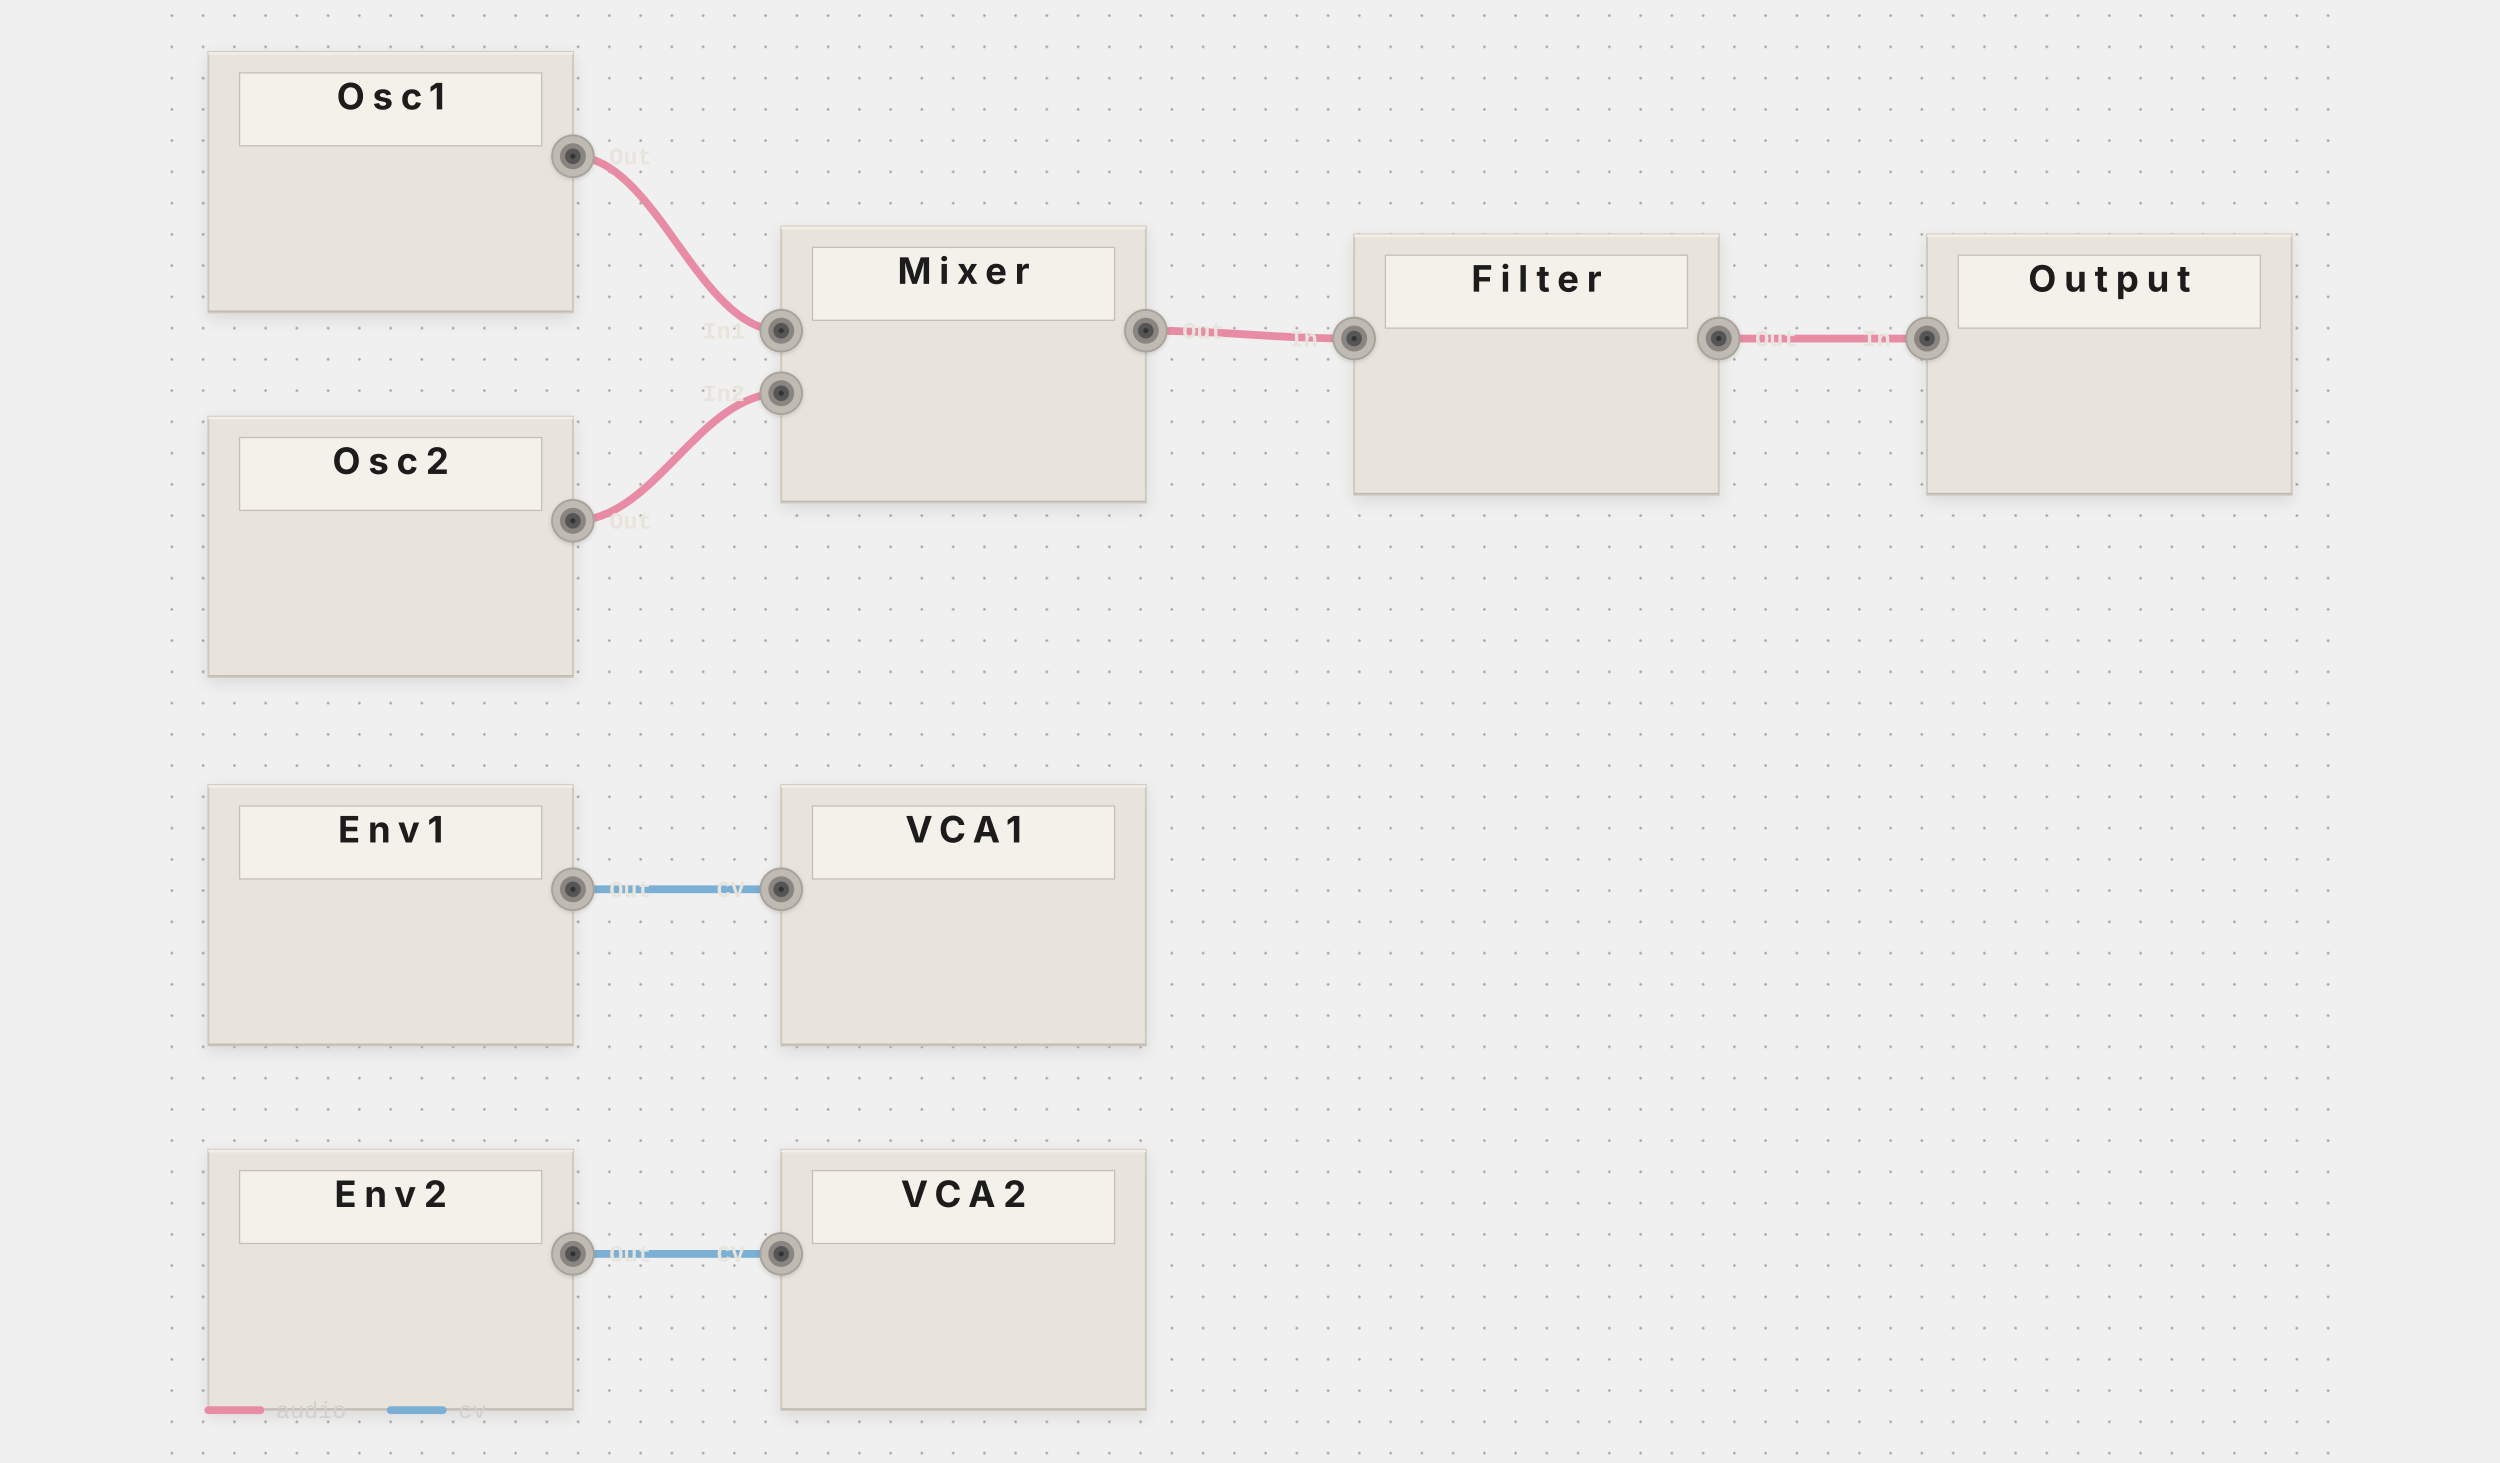
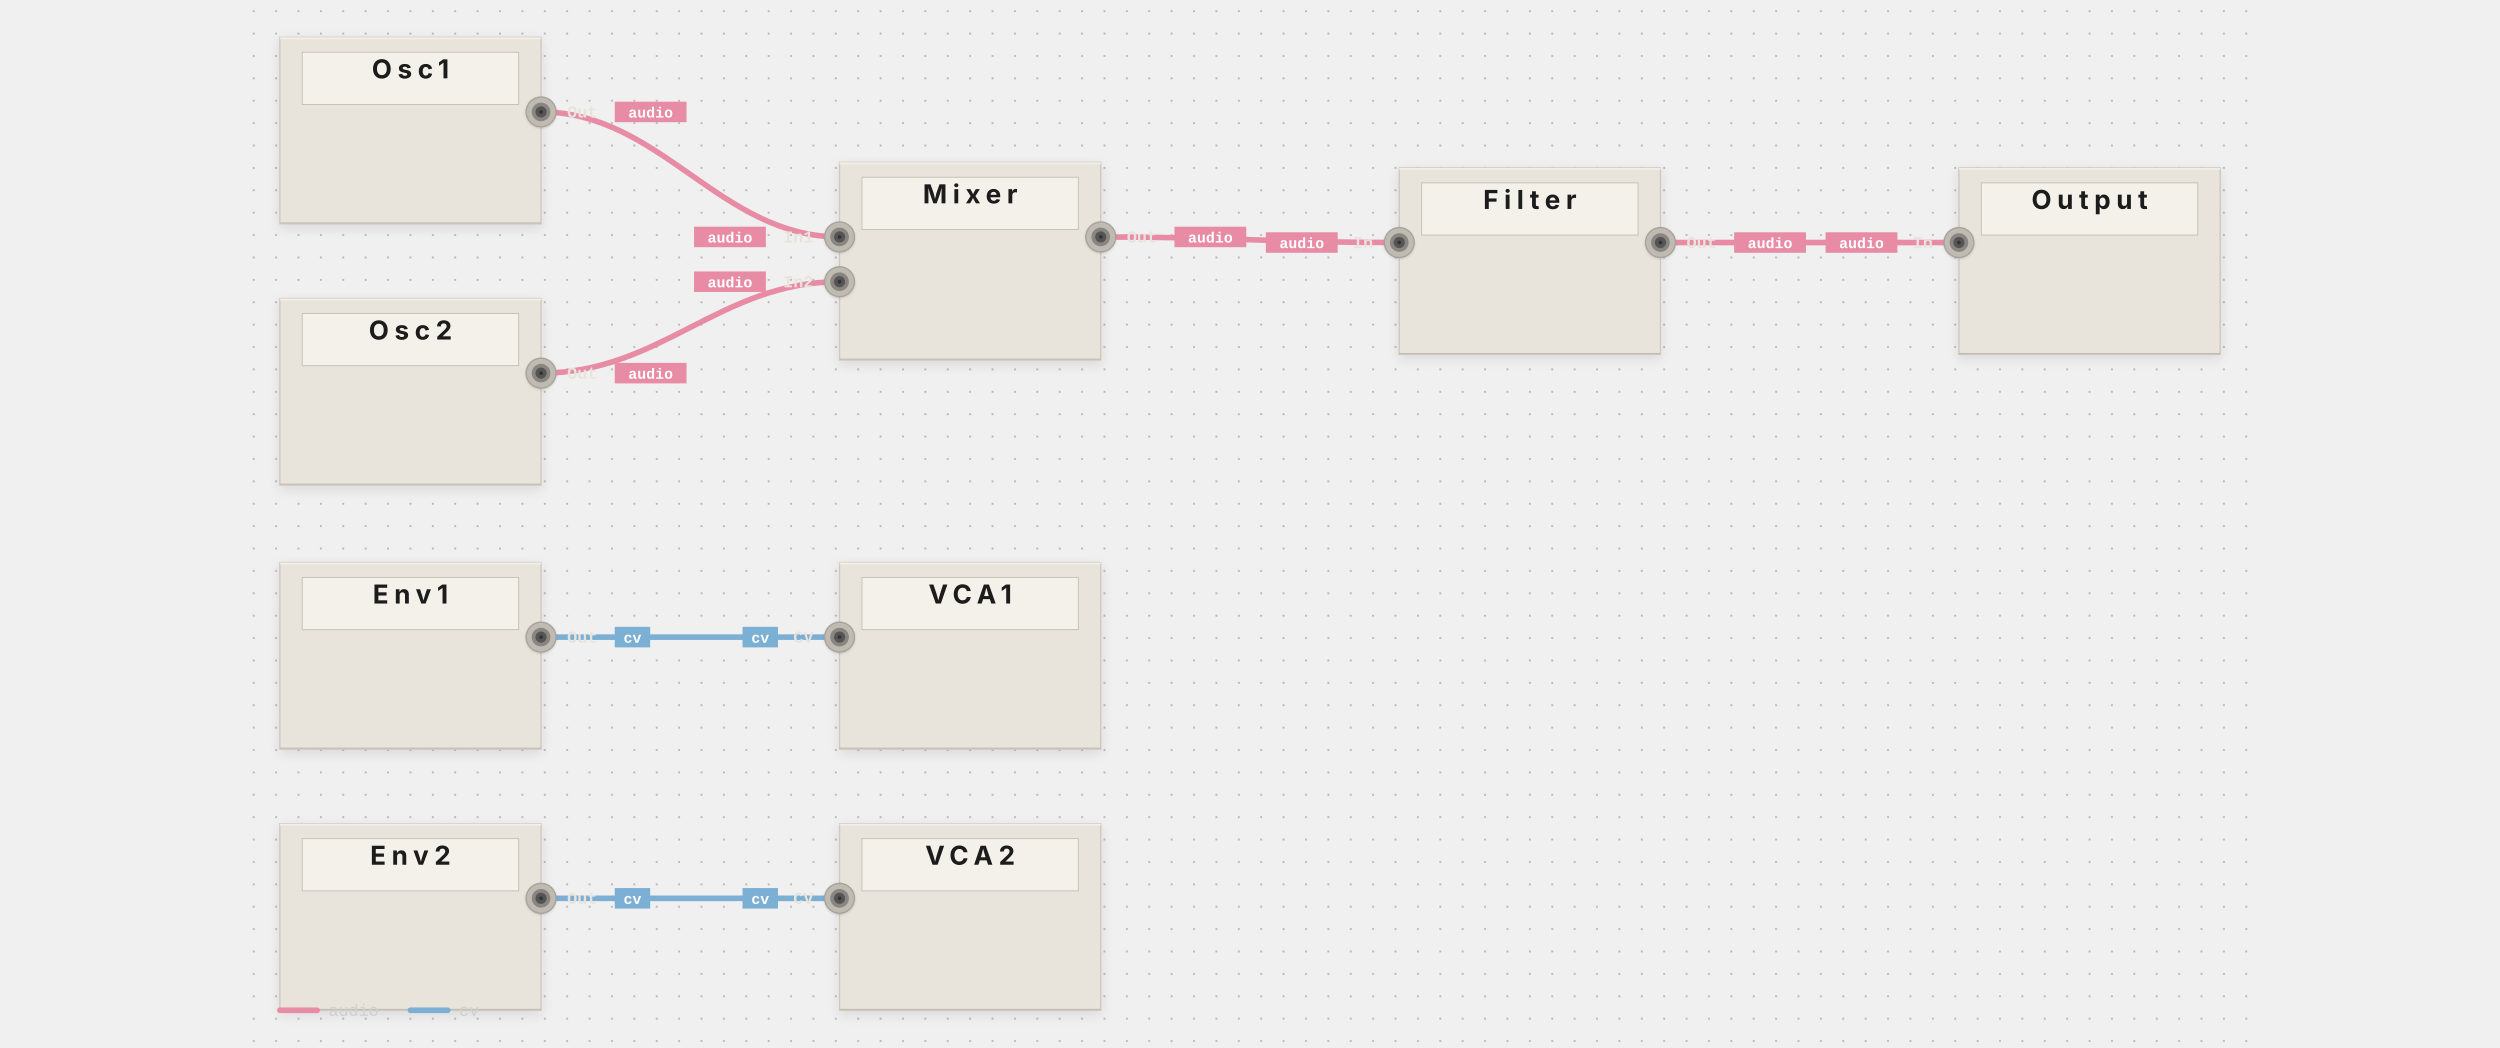
- <svg xmlns="http://www.w3.org/2000/svg" viewBox="-60 0 960 561.5" width="100%" data-pf-min-width="960" role="img" aria-labelledby="pf-901a84-title pf-901a84-desc">
+ <svg xmlns="http://www.w3.org/2000/svg" viewBox="-130 0 1340 561.5" width="100%" data-pf-min-width="1340" role="img" aria-labelledby="pf-0b319d-title pf-0b319d-desc">
  <style>@media print { .pf-panel, .pf-jack { filter: none; } }</style>
  <defs>
-     <filter id="pf-901a84-panel-shadow" x="-20%" y="-20%" width="140%" height="140%">
+     <filter id="pf-0b319d-panel-shadow" x="-20%" y="-20%" width="140%" height="140%">
      <feDropShadow dx="0" dy="2" stdDeviation="3" flood-opacity="0.1" />
    </filter>
-     <filter id="pf-901a84-jack-shadow" x="-20%" y="-20%" width="140%" height="140%">
+     <filter id="pf-0b319d-jack-shadow" x="-20%" y="-20%" width="140%" height="140%">
      <feDropShadow dx="0" dy="0.5" stdDeviation="0.8" flood-opacity="0.15" />
    </filter>
-     <pattern id="pf-901a84-dots" width="12" height="12" patternUnits="userSpaceOnUse">
+     <pattern id="pf-0b319d-dots" width="12" height="12" patternUnits="userSpaceOnUse">
      <circle cx="6" cy="6" r="0.5" fill="#555555" opacity="0.5" />
    </pattern>
  </defs>
  <g class="pf-layer-bg">
-     <rect width="840" height="561.5" fill="url(#pf-901a84-dots)" />
+     <rect width="1080" height="561.5" fill="url(#pf-0b319d-dots)" />
  </g>
  <g class="pf-layer-cables">
-     <path d="M 160 60 C 192 60, 208 127, 240 127" stroke="#e88ca5" stroke-width="3" fill="none" stroke-linecap="round" stroke-linejoin="round" data-connection="conn-0" data-signal="audio" />
-     <path d="M 160 341.5 C 192 341.5, 208 341.5, 240 341.5" stroke="#7bafd4" stroke-width="3" fill="none" stroke-linecap="round" stroke-linejoin="round" data-connection="conn-1" data-signal="cv" />
-     <path d="M 160 200 C 192 200, 208 151, 240 151" stroke="#e88ca5" stroke-width="3" fill="none" stroke-linecap="round" stroke-linejoin="round" data-connection="conn-2" data-signal="audio" />
-     <path d="M 160 481.5 C 192 481.5, 208 481.5, 240 481.5" stroke="#7bafd4" stroke-width="3" fill="none" stroke-linecap="round" stroke-linejoin="round" data-connection="conn-3" data-signal="cv" />
-     <path d="M 380 127 C 412 127, 428 130, 460 130" stroke="#e88ca5" stroke-width="3" fill="none" stroke-linecap="round" stroke-linejoin="round" data-connection="conn-4" data-signal="audio" />
-     <path d="M 600 130 C 632 130, 648 130, 680 130" stroke="#e88ca5" stroke-width="3" fill="none" stroke-linecap="round" stroke-linejoin="round" data-connection="conn-5" data-signal="audio" />
+     <path d="M 160 60 C 224 60, 256 127, 320 127" stroke="#e88ca5" stroke-width="3" fill="none" stroke-linecap="round" stroke-linejoin="round" data-connection="conn-0" data-signal="audio" />
+     <path d="M 160 341.5 C 224 341.5, 256 341.5, 320 341.5" stroke="#7bafd4" stroke-width="3" fill="none" stroke-linecap="round" stroke-linejoin="round" data-connection="conn-1" data-signal="cv" />
+     <path d="M 160 200 C 224 200, 256 151, 320 151" stroke="#e88ca5" stroke-width="3" fill="none" stroke-linecap="round" stroke-linejoin="round" data-connection="conn-2" data-signal="audio" />
+     <path d="M 160 481.5 C 224 481.5, 256 481.5, 320 481.5" stroke="#7bafd4" stroke-width="3" fill="none" stroke-linecap="round" stroke-linejoin="round" data-connection="conn-3" data-signal="cv" />
+     <path d="M 460 127 C 524 127, 556 130, 620 130" stroke="#e88ca5" stroke-width="3" fill="none" stroke-linecap="round" stroke-linejoin="round" data-connection="conn-4" data-signal="audio" />
+     <path d="M 760 130 C 824 130, 856 130, 920 130" stroke="#e88ca5" stroke-width="3" fill="none" stroke-linecap="round" stroke-linejoin="round" data-connection="conn-5" data-signal="audio" />
    <circle cx="160" cy="60" r="3.5" fill="#d47a93" />
-     <circle cx="240" cy="127" r="3.5" fill="#d47a93" />
+     <circle cx="320" cy="127" r="3.5" fill="#d47a93" />
    <circle cx="160" cy="341.5" r="3.5" fill="#6a9ec3" />
-     <circle cx="240" cy="341.5" r="3.5" fill="#6a9ec3" />
+     <circle cx="320" cy="341.5" r="3.5" fill="#6a9ec3" />
    <circle cx="160" cy="200" r="3.5" fill="#d47a93" />
-     <circle cx="240" cy="151" r="3.5" fill="#d47a93" />
+     <circle cx="320" cy="151" r="3.5" fill="#d47a93" />
    <circle cx="160" cy="481.5" r="3.5" fill="#6a9ec3" />
-     <circle cx="240" cy="481.5" r="3.5" fill="#6a9ec3" />
-     <circle cx="380" cy="127" r="3.5" fill="#d47a93" />
-     <circle cx="460" cy="130" r="3.5" fill="#d47a93" />
-     <circle cx="600" cy="130" r="3.5" fill="#d47a93" />
-     <circle cx="680" cy="130" r="3.5" fill="#d47a93" />
+     <circle cx="320" cy="481.5" r="3.5" fill="#6a9ec3" />
+     <circle cx="460" cy="127" r="3.5" fill="#d47a93" />
+     <circle cx="620" cy="130" r="3.5" fill="#d47a93" />
+     <circle cx="760" cy="130" r="3.5" fill="#d47a93" />
+     <circle cx="920" cy="130" r="3.5" fill="#d47a93" />
  </g>
  <g class="pf-layer-panels">
-     <g data-module="Osc1" filter="url(#pf-901a84-panel-shadow)">
+     <g data-module="Osc1" filter="url(#pf-0b319d-panel-shadow)">
      <rect x="20" y="20" width="140" height="100" fill="#e8e4dc" stroke="#cec8be" stroke-width="0.75" rx="0" />
      <line x1="20" y1="20.5" x2="160" y2="20.5" stroke="#f2efe8" stroke-width="1" />
      <line x1="20" y1="119.5" x2="160" y2="119.5" stroke="#bdb8ae" stroke-width="0.5" />
      <rect x="32" y="28" width="116" height="28" fill="#f4f1ea" stroke="#c5c0b6" stroke-width="0.5" />
      <text x="90" y="42" text-anchor="middle" font-family="system-ui, -apple-system, BlinkMacSystemFont, 'Segoe UI', sans-serif" font-size="14" font-weight="700" fill="#1a1a1a" letter-spacing="3">Osc1</text>
    </g>
-     <g data-module="Mixer" filter="url(#pf-901a84-panel-shadow)">
-       <rect x="240" y="87" width="140" height="106" fill="#e8e4dc" stroke="#cec8be" stroke-width="0.75" rx="0" />
-       <line x1="240" y1="87.5" x2="380" y2="87.5" stroke="#f2efe8" stroke-width="1" />
-       <line x1="240" y1="192.5" x2="380" y2="192.5" stroke="#bdb8ae" stroke-width="0.5" />
-       <rect x="252" y="95" width="116" height="28" fill="#f4f1ea" stroke="#c5c0b6" stroke-width="0.5" />
-       <text x="310" y="109" text-anchor="middle" font-family="system-ui, -apple-system, BlinkMacSystemFont, 'Segoe UI', sans-serif" font-size="14" font-weight="700" fill="#1a1a1a" letter-spacing="3">Mixer</text>
-     </g>
-     <g data-module="Env1" filter="url(#pf-901a84-panel-shadow)">
+     <g data-module="Mixer" filter="url(#pf-0b319d-panel-shadow)">
+       <rect x="320" y="87" width="140" height="106" fill="#e8e4dc" stroke="#cec8be" stroke-width="0.75" rx="0" />
+       <line x1="320" y1="87.5" x2="460" y2="87.5" stroke="#f2efe8" stroke-width="1" />
+       <line x1="320" y1="192.5" x2="460" y2="192.5" stroke="#bdb8ae" stroke-width="0.5" />
+       <rect x="332" y="95" width="116" height="28" fill="#f4f1ea" stroke="#c5c0b6" stroke-width="0.5" />
+       <text x="390" y="109" text-anchor="middle" font-family="system-ui, -apple-system, BlinkMacSystemFont, 'Segoe UI', sans-serif" font-size="14" font-weight="700" fill="#1a1a1a" letter-spacing="3">Mixer</text>
+     </g>
+     <g data-module="Env1" filter="url(#pf-0b319d-panel-shadow)">
      <rect x="20" y="301.5" width="140" height="100" fill="#e8e4dc" stroke="#cec8be" stroke-width="0.75" rx="0" />
      <line x1="20" y1="302" x2="160" y2="302" stroke="#f2efe8" stroke-width="1" />
      <line x1="20" y1="401" x2="160" y2="401" stroke="#bdb8ae" stroke-width="0.5" />
      <rect x="32" y="309.5" width="116" height="28" fill="#f4f1ea" stroke="#c5c0b6" stroke-width="0.5" />
      <text x="90" y="323.5" text-anchor="middle" font-family="system-ui, -apple-system, BlinkMacSystemFont, 'Segoe UI', sans-serif" font-size="14" font-weight="700" fill="#1a1a1a" letter-spacing="3">Env1</text>
    </g>
-     <g data-module="VCA1" filter="url(#pf-901a84-panel-shadow)">
-       <rect x="240" y="301.5" width="140" height="100" fill="#e8e4dc" stroke="#cec8be" stroke-width="0.75" rx="0" />
-       <line x1="240" y1="302" x2="380" y2="302" stroke="#f2efe8" stroke-width="1" />
-       <line x1="240" y1="401" x2="380" y2="401" stroke="#bdb8ae" stroke-width="0.5" />
-       <rect x="252" y="309.5" width="116" height="28" fill="#f4f1ea" stroke="#c5c0b6" stroke-width="0.5" />
-       <text x="310" y="323.5" text-anchor="middle" font-family="system-ui, -apple-system, BlinkMacSystemFont, 'Segoe UI', sans-serif" font-size="14" font-weight="700" fill="#1a1a1a" letter-spacing="3">VCA1</text>
-     </g>
-     <g data-module="Osc2" filter="url(#pf-901a84-panel-shadow)">
+     <g data-module="VCA1" filter="url(#pf-0b319d-panel-shadow)">
+       <rect x="320" y="301.5" width="140" height="100" fill="#e8e4dc" stroke="#cec8be" stroke-width="0.75" rx="0" />
+       <line x1="320" y1="302" x2="460" y2="302" stroke="#f2efe8" stroke-width="1" />
+       <line x1="320" y1="401" x2="460" y2="401" stroke="#bdb8ae" stroke-width="0.5" />
+       <rect x="332" y="309.5" width="116" height="28" fill="#f4f1ea" stroke="#c5c0b6" stroke-width="0.5" />
+       <text x="390" y="323.5" text-anchor="middle" font-family="system-ui, -apple-system, BlinkMacSystemFont, 'Segoe UI', sans-serif" font-size="14" font-weight="700" fill="#1a1a1a" letter-spacing="3">VCA1</text>
+     </g>
+     <g data-module="Osc2" filter="url(#pf-0b319d-panel-shadow)">
      <rect x="20" y="160" width="140" height="100" fill="#e8e4dc" stroke="#cec8be" stroke-width="0.75" rx="0" />
      <line x1="20" y1="160.5" x2="160" y2="160.5" stroke="#f2efe8" stroke-width="1" />
      <line x1="20" y1="259.5" x2="160" y2="259.5" stroke="#bdb8ae" stroke-width="0.5" />
      <rect x="32" y="168" width="116" height="28" fill="#f4f1ea" stroke="#c5c0b6" stroke-width="0.5" />
      <text x="90" y="182" text-anchor="middle" font-family="system-ui, -apple-system, BlinkMacSystemFont, 'Segoe UI', sans-serif" font-size="14" font-weight="700" fill="#1a1a1a" letter-spacing="3">Osc2</text>
    </g>
-     <g data-module="Env2" filter="url(#pf-901a84-panel-shadow)">
+     <g data-module="Env2" filter="url(#pf-0b319d-panel-shadow)">
      <rect x="20" y="441.5" width="140" height="100" fill="#e8e4dc" stroke="#cec8be" stroke-width="0.75" rx="0" />
      <line x1="20" y1="442" x2="160" y2="442" stroke="#f2efe8" stroke-width="1" />
      <line x1="20" y1="541" x2="160" y2="541" stroke="#bdb8ae" stroke-width="0.5" />
      <rect x="32" y="449.5" width="116" height="28" fill="#f4f1ea" stroke="#c5c0b6" stroke-width="0.5" />
      <text x="90" y="463.5" text-anchor="middle" font-family="system-ui, -apple-system, BlinkMacSystemFont, 'Segoe UI', sans-serif" font-size="14" font-weight="700" fill="#1a1a1a" letter-spacing="3">Env2</text>
    </g>
-     <g data-module="VCA2" filter="url(#pf-901a84-panel-shadow)">
-       <rect x="240" y="441.5" width="140" height="100" fill="#e8e4dc" stroke="#cec8be" stroke-width="0.75" rx="0" />
-       <line x1="240" y1="442" x2="380" y2="442" stroke="#f2efe8" stroke-width="1" />
-       <line x1="240" y1="541" x2="380" y2="541" stroke="#bdb8ae" stroke-width="0.5" />
-       <rect x="252" y="449.5" width="116" height="28" fill="#f4f1ea" stroke="#c5c0b6" stroke-width="0.5" />
-       <text x="310" y="463.5" text-anchor="middle" font-family="system-ui, -apple-system, BlinkMacSystemFont, 'Segoe UI', sans-serif" font-size="14" font-weight="700" fill="#1a1a1a" letter-spacing="3">VCA2</text>
-     </g>
-     <g data-module="Filter" filter="url(#pf-901a84-panel-shadow)">
-       <rect x="460" y="90" width="140" height="100" fill="#e8e4dc" stroke="#cec8be" stroke-width="0.75" rx="0" />
-       <line x1="460" y1="90.5" x2="600" y2="90.5" stroke="#f2efe8" stroke-width="1" />
-       <line x1="460" y1="189.5" x2="600" y2="189.5" stroke="#bdb8ae" stroke-width="0.5" />
-       <rect x="472" y="98" width="116" height="28" fill="#f4f1ea" stroke="#c5c0b6" stroke-width="0.5" />
-       <text x="530" y="112" text-anchor="middle" font-family="system-ui, -apple-system, BlinkMacSystemFont, 'Segoe UI', sans-serif" font-size="14" font-weight="700" fill="#1a1a1a" letter-spacing="3">Filter</text>
-     </g>
-     <g data-module="Output" filter="url(#pf-901a84-panel-shadow)">
-       <rect x="680" y="90" width="140" height="100" fill="#e8e4dc" stroke="#cec8be" stroke-width="0.75" rx="0" />
-       <line x1="680" y1="90.5" x2="820" y2="90.5" stroke="#f2efe8" stroke-width="1" />
-       <line x1="680" y1="189.5" x2="820" y2="189.5" stroke="#bdb8ae" stroke-width="0.5" />
-       <rect x="692" y="98" width="116" height="28" fill="#f4f1ea" stroke="#c5c0b6" stroke-width="0.5" />
-       <text x="750" y="112" text-anchor="middle" font-family="system-ui, -apple-system, BlinkMacSystemFont, 'Segoe UI', sans-serif" font-size="14" font-weight="700" fill="#1a1a1a" letter-spacing="3">Output</text>
+     <g data-module="VCA2" filter="url(#pf-0b319d-panel-shadow)">
+       <rect x="320" y="441.5" width="140" height="100" fill="#e8e4dc" stroke="#cec8be" stroke-width="0.75" rx="0" />
+       <line x1="320" y1="442" x2="460" y2="442" stroke="#f2efe8" stroke-width="1" />
+       <line x1="320" y1="541" x2="460" y2="541" stroke="#bdb8ae" stroke-width="0.5" />
+       <rect x="332" y="449.5" width="116" height="28" fill="#f4f1ea" stroke="#c5c0b6" stroke-width="0.5" />
+       <text x="390" y="463.5" text-anchor="middle" font-family="system-ui, -apple-system, BlinkMacSystemFont, 'Segoe UI', sans-serif" font-size="14" font-weight="700" fill="#1a1a1a" letter-spacing="3">VCA2</text>
+     </g>
+     <g data-module="Filter" filter="url(#pf-0b319d-panel-shadow)">
+       <rect x="620" y="90" width="140" height="100" fill="#e8e4dc" stroke="#cec8be" stroke-width="0.75" rx="0" />
+       <line x1="620" y1="90.5" x2="760" y2="90.5" stroke="#f2efe8" stroke-width="1" />
+       <line x1="620" y1="189.5" x2="760" y2="189.5" stroke="#bdb8ae" stroke-width="0.5" />
+       <rect x="632" y="98" width="116" height="28" fill="#f4f1ea" stroke="#c5c0b6" stroke-width="0.5" />
+       <text x="690" y="112" text-anchor="middle" font-family="system-ui, -apple-system, BlinkMacSystemFont, 'Segoe UI', sans-serif" font-size="14" font-weight="700" fill="#1a1a1a" letter-spacing="3">Filter</text>
+     </g>
+     <g data-module="Output" filter="url(#pf-0b319d-panel-shadow)">
+       <rect x="920" y="90" width="140" height="100" fill="#e8e4dc" stroke="#cec8be" stroke-width="0.75" rx="0" />
+       <line x1="920" y1="90.5" x2="1060" y2="90.5" stroke="#f2efe8" stroke-width="1" />
+       <line x1="920" y1="189.5" x2="1060" y2="189.5" stroke="#bdb8ae" stroke-width="0.5" />
+       <rect x="932" y="98" width="116" height="28" fill="#f4f1ea" stroke="#c5c0b6" stroke-width="0.5" />
+       <text x="990" y="112" text-anchor="middle" font-family="system-ui, -apple-system, BlinkMacSystemFont, 'Segoe UI', sans-serif" font-size="14" font-weight="700" fill="#1a1a1a" letter-spacing="3">Output</text>
    </g>
  </g>
  <g class="pf-layer-params" />
  <g class="pf-layer-jacks">
-     <g data-port="osc1.out" filter="url(#pf-901a84-jack-shadow)">
+     <g data-port="osc1.out" filter="url(#pf-0b319d-jack-shadow)">
      <circle cx="160" cy="60" r="8" fill="#c0bbb2" stroke="#a8a39a" stroke-width="0.75" />
      <circle cx="160" cy="60" r="5" fill="#8a8580" />
      <circle cx="160" cy="60" r="3" fill="#555555" />
      <circle cx="160" cy="60" r="1" fill="#333333" />
    </g>
-     <g data-port="mixer.in1" filter="url(#pf-901a84-jack-shadow)">
-       <circle cx="240" cy="127" r="8" fill="#c0bbb2" stroke="#a8a39a" stroke-width="0.75" />
-       <circle cx="240" cy="127" r="5" fill="#8a8580" />
-       <circle cx="240" cy="127" r="3" fill="#555555" />
-       <circle cx="240" cy="127" r="1" fill="#333333" />
-     </g>
-     <g data-port="mixer.in2" filter="url(#pf-901a84-jack-shadow)">
-       <circle cx="240" cy="151" r="8" fill="#c0bbb2" stroke="#a8a39a" stroke-width="0.75" />
-       <circle cx="240" cy="151" r="5" fill="#8a8580" />
-       <circle cx="240" cy="151" r="3" fill="#555555" />
-       <circle cx="240" cy="151" r="1" fill="#333333" />
-     </g>
-     <g data-port="mixer.out" filter="url(#pf-901a84-jack-shadow)">
-       <circle cx="380" cy="127" r="8" fill="#c0bbb2" stroke="#a8a39a" stroke-width="0.75" />
-       <circle cx="380" cy="127" r="5" fill="#8a8580" />
-       <circle cx="380" cy="127" r="3" fill="#555555" />
-       <circle cx="380" cy="127" r="1" fill="#333333" />
-     </g>
-     <g data-port="env1.out" filter="url(#pf-901a84-jack-shadow)">
+     <g data-port="mixer.in1" filter="url(#pf-0b319d-jack-shadow)">
+       <circle cx="320" cy="127" r="8" fill="#c0bbb2" stroke="#a8a39a" stroke-width="0.75" />
+       <circle cx="320" cy="127" r="5" fill="#8a8580" />
+       <circle cx="320" cy="127" r="3" fill="#555555" />
+       <circle cx="320" cy="127" r="1" fill="#333333" />
+     </g>
+     <g data-port="mixer.in2" filter="url(#pf-0b319d-jack-shadow)">
+       <circle cx="320" cy="151" r="8" fill="#c0bbb2" stroke="#a8a39a" stroke-width="0.75" />
+       <circle cx="320" cy="151" r="5" fill="#8a8580" />
+       <circle cx="320" cy="151" r="3" fill="#555555" />
+       <circle cx="320" cy="151" r="1" fill="#333333" />
+     </g>
+     <g data-port="mixer.out" filter="url(#pf-0b319d-jack-shadow)">
+       <circle cx="460" cy="127" r="8" fill="#c0bbb2" stroke="#a8a39a" stroke-width="0.75" />
+       <circle cx="460" cy="127" r="5" fill="#8a8580" />
+       <circle cx="460" cy="127" r="3" fill="#555555" />
+       <circle cx="460" cy="127" r="1" fill="#333333" />
+     </g>
+     <g data-port="env1.out" filter="url(#pf-0b319d-jack-shadow)">
      <circle cx="160" cy="341.5" r="8" fill="#c0bbb2" stroke="#a8a39a" stroke-width="0.75" />
      <circle cx="160" cy="341.5" r="5" fill="#8a8580" />
      <circle cx="160" cy="341.5" r="3" fill="#555555" />
      <circle cx="160" cy="341.5" r="1" fill="#333333" />
    </g>
-     <g data-port="vca1.cv" filter="url(#pf-901a84-jack-shadow)">
-       <circle cx="240" cy="341.5" r="8" fill="#c0bbb2" stroke="#a8a39a" stroke-width="0.75" />
-       <circle cx="240" cy="341.5" r="5" fill="#8a8580" />
-       <circle cx="240" cy="341.5" r="3" fill="#555555" />
-       <circle cx="240" cy="341.5" r="1" fill="#333333" />
-     </g>
-     <g data-port="osc2.out" filter="url(#pf-901a84-jack-shadow)">
+     <g data-port="vca1.cv" filter="url(#pf-0b319d-jack-shadow)">
+       <circle cx="320" cy="341.5" r="8" fill="#c0bbb2" stroke="#a8a39a" stroke-width="0.75" />
+       <circle cx="320" cy="341.5" r="5" fill="#8a8580" />
+       <circle cx="320" cy="341.5" r="3" fill="#555555" />
+       <circle cx="320" cy="341.5" r="1" fill="#333333" />
+     </g>
+     <g data-port="osc2.out" filter="url(#pf-0b319d-jack-shadow)">
      <circle cx="160" cy="200" r="8" fill="#c0bbb2" stroke="#a8a39a" stroke-width="0.75" />
      <circle cx="160" cy="200" r="5" fill="#8a8580" />
      <circle cx="160" cy="200" r="3" fill="#555555" />
      <circle cx="160" cy="200" r="1" fill="#333333" />
    </g>
-     <g data-port="env2.out" filter="url(#pf-901a84-jack-shadow)">
+     <g data-port="env2.out" filter="url(#pf-0b319d-jack-shadow)">
      <circle cx="160" cy="481.5" r="8" fill="#c0bbb2" stroke="#a8a39a" stroke-width="0.75" />
      <circle cx="160" cy="481.5" r="5" fill="#8a8580" />
      <circle cx="160" cy="481.5" r="3" fill="#555555" />
      <circle cx="160" cy="481.5" r="1" fill="#333333" />
    </g>
-     <g data-port="vca2.cv" filter="url(#pf-901a84-jack-shadow)">
-       <circle cx="240" cy="481.5" r="8" fill="#c0bbb2" stroke="#a8a39a" stroke-width="0.75" />
-       <circle cx="240" cy="481.5" r="5" fill="#8a8580" />
-       <circle cx="240" cy="481.5" r="3" fill="#555555" />
-       <circle cx="240" cy="481.5" r="1" fill="#333333" />
-     </g>
-     <g data-port="filter.in" filter="url(#pf-901a84-jack-shadow)">
-       <circle cx="460" cy="130" r="8" fill="#c0bbb2" stroke="#a8a39a" stroke-width="0.75" />
-       <circle cx="460" cy="130" r="5" fill="#8a8580" />
-       <circle cx="460" cy="130" r="3" fill="#555555" />
-       <circle cx="460" cy="130" r="1" fill="#333333" />
-     </g>
-     <g data-port="filter.out" filter="url(#pf-901a84-jack-shadow)">
-       <circle cx="600" cy="130" r="8" fill="#c0bbb2" stroke="#a8a39a" stroke-width="0.75" />
-       <circle cx="600" cy="130" r="5" fill="#8a8580" />
-       <circle cx="600" cy="130" r="3" fill="#555555" />
-       <circle cx="600" cy="130" r="1" fill="#333333" />
-     </g>
-     <g data-port="output.in" filter="url(#pf-901a84-jack-shadow)">
-       <circle cx="680" cy="130" r="8" fill="#c0bbb2" stroke="#a8a39a" stroke-width="0.75" />
-       <circle cx="680" cy="130" r="5" fill="#8a8580" />
-       <circle cx="680" cy="130" r="3" fill="#555555" />
-       <circle cx="680" cy="130" r="1" fill="#333333" />
+     <g data-port="vca2.cv" filter="url(#pf-0b319d-jack-shadow)">
+       <circle cx="320" cy="481.5" r="8" fill="#c0bbb2" stroke="#a8a39a" stroke-width="0.75" />
+       <circle cx="320" cy="481.5" r="5" fill="#8a8580" />
+       <circle cx="320" cy="481.5" r="3" fill="#555555" />
+       <circle cx="320" cy="481.5" r="1" fill="#333333" />
+     </g>
+     <g data-port="filter.in" filter="url(#pf-0b319d-jack-shadow)">
+       <circle cx="620" cy="130" r="8" fill="#c0bbb2" stroke="#a8a39a" stroke-width="0.75" />
+       <circle cx="620" cy="130" r="5" fill="#8a8580" />
+       <circle cx="620" cy="130" r="3" fill="#555555" />
+       <circle cx="620" cy="130" r="1" fill="#333333" />
+     </g>
+     <g data-port="filter.out" filter="url(#pf-0b319d-jack-shadow)">
+       <circle cx="760" cy="130" r="8" fill="#c0bbb2" stroke="#a8a39a" stroke-width="0.75" />
+       <circle cx="760" cy="130" r="5" fill="#8a8580" />
+       <circle cx="760" cy="130" r="3" fill="#555555" />
+       <circle cx="760" cy="130" r="1" fill="#333333" />
+     </g>
+     <g data-port="output.in" filter="url(#pf-0b319d-jack-shadow)">
+       <circle cx="920" cy="130" r="8" fill="#c0bbb2" stroke="#a8a39a" stroke-width="0.75" />
+       <circle cx="920" cy="130" r="5" fill="#8a8580" />
+       <circle cx="920" cy="130" r="3" fill="#555555" />
+       <circle cx="920" cy="130" r="1" fill="#333333" />
    </g>
  </g>
  <g class="pf-layer-labels">
    <text x="174" y="63" font-family="'SF Mono', 'Fira Code', Consolas, 'Courier New', monospace" font-size="9" fill="#e8e4dc" font-weight="600" text-anchor="start">Out</text>
-     <text x="226" y="130" font-family="'SF Mono', 'Fira Code', Consolas, 'Courier New', monospace" font-size="9" fill="#e8e4dc" font-weight="600" text-anchor="end">In1</text>
-     <text x="226" y="154" font-family="'SF Mono', 'Fira Code', Consolas, 'Courier New', monospace" font-size="9" fill="#e8e4dc" font-weight="600" text-anchor="end">In2</text>
-     <text x="394" y="130" font-family="'SF Mono', 'Fira Code', Consolas, 'Courier New', monospace" font-size="9" fill="#e8e4dc" font-weight="600" text-anchor="start">Out</text>
+     <rect class="pf-port-pill" x="199.5" y="54.5" width="38.5" height="11" rx="0" fill="#e88ca5" data-signal="audio" />
+     <text class="pf-port-pill-text" x="218.75" y="63" text-anchor="middle" font-family="'SF Mono', 'Fira Code', Consolas, 'Courier New', monospace" font-size="8" fill="#ffffff" font-weight="600">audio</text>
+     <text x="306" y="130" font-family="'SF Mono', 'Fira Code', Consolas, 'Courier New', monospace" font-size="9" fill="#e8e4dc" font-weight="600" text-anchor="end">In1</text>
+     <rect class="pf-port-pill" x="242" y="121.5" width="38.5" height="11" rx="0" fill="#e88ca5" data-signal="audio" />
+     <text class="pf-port-pill-text" x="261.25" y="130" text-anchor="middle" font-family="'SF Mono', 'Fira Code', Consolas, 'Courier New', monospace" font-size="8" fill="#ffffff" font-weight="600">audio</text>
+     <text x="306" y="154" font-family="'SF Mono', 'Fira Code', Consolas, 'Courier New', monospace" font-size="9" fill="#e8e4dc" font-weight="600" text-anchor="end">In2</text>
+     <rect class="pf-port-pill" x="242" y="145.5" width="38.5" height="11" rx="0" fill="#e88ca5" data-signal="audio" />
+     <text class="pf-port-pill-text" x="261.25" y="154" text-anchor="middle" font-family="'SF Mono', 'Fira Code', Consolas, 'Courier New', monospace" font-size="8" fill="#ffffff" font-weight="600">audio</text>
+     <text x="474" y="130" font-family="'SF Mono', 'Fira Code', Consolas, 'Courier New', monospace" font-size="9" fill="#e8e4dc" font-weight="600" text-anchor="start">Out</text>
+     <rect class="pf-port-pill" x="499.5" y="121.5" width="38.5" height="11" rx="0" fill="#e88ca5" data-signal="audio" />
+     <text class="pf-port-pill-text" x="518.75" y="130" text-anchor="middle" font-family="'SF Mono', 'Fira Code', Consolas, 'Courier New', monospace" font-size="8" fill="#ffffff" font-weight="600">audio</text>
    <text x="174" y="344.5" font-family="'SF Mono', 'Fira Code', Consolas, 'Courier New', monospace" font-size="9" fill="#e8e4dc" font-weight="600" text-anchor="start">Out</text>
-     <text x="226" y="344.5" font-family="'SF Mono', 'Fira Code', Consolas, 'Courier New', monospace" font-size="9" fill="#e8e4dc" font-weight="600" text-anchor="end">CV</text>
+     <rect class="pf-port-pill" x="199.5" y="336" width="19" height="11" rx="0" fill="#7bafd4" data-signal="cv" />
+     <text class="pf-port-pill-text" x="209" y="344.5" text-anchor="middle" font-family="'SF Mono', 'Fira Code', Consolas, 'Courier New', monospace" font-size="8" fill="#ffffff" font-weight="600">cv</text>
+     <text x="306" y="344.5" font-family="'SF Mono', 'Fira Code', Consolas, 'Courier New', monospace" font-size="9" fill="#e8e4dc" font-weight="600" text-anchor="end">CV</text>
+     <rect class="pf-port-pill" x="268" y="336" width="19" height="11" rx="0" fill="#7bafd4" data-signal="cv" />
+     <text class="pf-port-pill-text" x="277.5" y="344.5" text-anchor="middle" font-family="'SF Mono', 'Fira Code', Consolas, 'Courier New', monospace" font-size="8" fill="#ffffff" font-weight="600">cv</text>
    <text x="174" y="203" font-family="'SF Mono', 'Fira Code', Consolas, 'Courier New', monospace" font-size="9" fill="#e8e4dc" font-weight="600" text-anchor="start">Out</text>
+     <rect class="pf-port-pill" x="199.5" y="194.5" width="38.5" height="11" rx="0" fill="#e88ca5" data-signal="audio" />
+     <text class="pf-port-pill-text" x="218.75" y="203" text-anchor="middle" font-family="'SF Mono', 'Fira Code', Consolas, 'Courier New', monospace" font-size="8" fill="#ffffff" font-weight="600">audio</text>
    <text x="174" y="484.5" font-family="'SF Mono', 'Fira Code', Consolas, 'Courier New', monospace" font-size="9" fill="#e8e4dc" font-weight="600" text-anchor="start">Out</text>
-     <text x="226" y="484.5" font-family="'SF Mono', 'Fira Code', Consolas, 'Courier New', monospace" font-size="9" fill="#e8e4dc" font-weight="600" text-anchor="end">CV</text>
-     <text x="446" y="133" font-family="'SF Mono', 'Fira Code', Consolas, 'Courier New', monospace" font-size="9" fill="#e8e4dc" font-weight="600" text-anchor="end">In</text>
-     <text x="614" y="133" font-family="'SF Mono', 'Fira Code', Consolas, 'Courier New', monospace" font-size="9" fill="#e8e4dc" font-weight="600" text-anchor="start">Out</text>
-     <text x="666" y="133" font-family="'SF Mono', 'Fira Code', Consolas, 'Courier New', monospace" font-size="9" fill="#e8e4dc" font-weight="600" text-anchor="end">In</text>
+     <rect class="pf-port-pill" x="199.5" y="476" width="19" height="11" rx="0" fill="#7bafd4" data-signal="cv" />
+     <text class="pf-port-pill-text" x="209" y="484.5" text-anchor="middle" font-family="'SF Mono', 'Fira Code', Consolas, 'Courier New', monospace" font-size="8" fill="#ffffff" font-weight="600">cv</text>
+     <text x="306" y="484.5" font-family="'SF Mono', 'Fira Code', Consolas, 'Courier New', monospace" font-size="9" fill="#e8e4dc" font-weight="600" text-anchor="end">CV</text>
+     <rect class="pf-port-pill" x="268" y="476" width="19" height="11" rx="0" fill="#7bafd4" data-signal="cv" />
+     <text class="pf-port-pill-text" x="277.5" y="484.5" text-anchor="middle" font-family="'SF Mono', 'Fira Code', Consolas, 'Courier New', monospace" font-size="8" fill="#ffffff" font-weight="600">cv</text>
+     <text x="606" y="133" font-family="'SF Mono', 'Fira Code', Consolas, 'Courier New', monospace" font-size="9" fill="#e8e4dc" font-weight="600" text-anchor="end">In</text>
+     <rect class="pf-port-pill" x="548.5" y="124.5" width="38.5" height="11" rx="0" fill="#e88ca5" data-signal="audio" />
+     <text class="pf-port-pill-text" x="567.75" y="133" text-anchor="middle" font-family="'SF Mono', 'Fira Code', Consolas, 'Courier New', monospace" font-size="8" fill="#ffffff" font-weight="600">audio</text>
+     <text x="774" y="133" font-family="'SF Mono', 'Fira Code', Consolas, 'Courier New', monospace" font-size="9" fill="#e8e4dc" font-weight="600" text-anchor="start">Out</text>
+     <rect class="pf-port-pill" x="799.5" y="124.5" width="38.5" height="11" rx="0" fill="#e88ca5" data-signal="audio" />
+     <text class="pf-port-pill-text" x="818.75" y="133" text-anchor="middle" font-family="'SF Mono', 'Fira Code', Consolas, 'Courier New', monospace" font-size="8" fill="#ffffff" font-weight="600">audio</text>
+     <text x="906" y="133" font-family="'SF Mono', 'Fira Code', Consolas, 'Courier New', monospace" font-size="9" fill="#e8e4dc" font-weight="600" text-anchor="end">In</text>
+     <rect class="pf-port-pill" x="848.5" y="124.5" width="38.5" height="11" rx="0" fill="#e88ca5" data-signal="audio" />
+     <text class="pf-port-pill-text" x="867.75" y="133" text-anchor="middle" font-family="'SF Mono', 'Fira Code', Consolas, 'Courier New', monospace" font-size="8" fill="#ffffff" font-weight="600">audio</text>
  </g>
  <g class="pf-layer-annotations" />
  <g class="pf-layer-legend">
    <g transform="translate(20, 541.5)">
      <line x1="0" y1="0" x2="20" y2="0" stroke="#e88ca5" stroke-width="3" stroke-linecap="round" />
      <text x="26" y="3" font-family="'SF Mono', 'Fira Code', Consolas, 'Courier New', monospace" font-size="9" fill="#d0d0d0">audio</text>
    </g>
    <g transform="translate(90, 541.5)">
      <line x1="0" y1="0" x2="20" y2="0" stroke="#7bafd4" stroke-width="3" stroke-linecap="round" />
      <text x="26" y="3" font-family="'SF Mono', 'Fira Code', Consolas, 'Courier New', monospace" font-size="9" fill="#d0d0d0">cv</text>
    </g>
  </g>
</svg>
